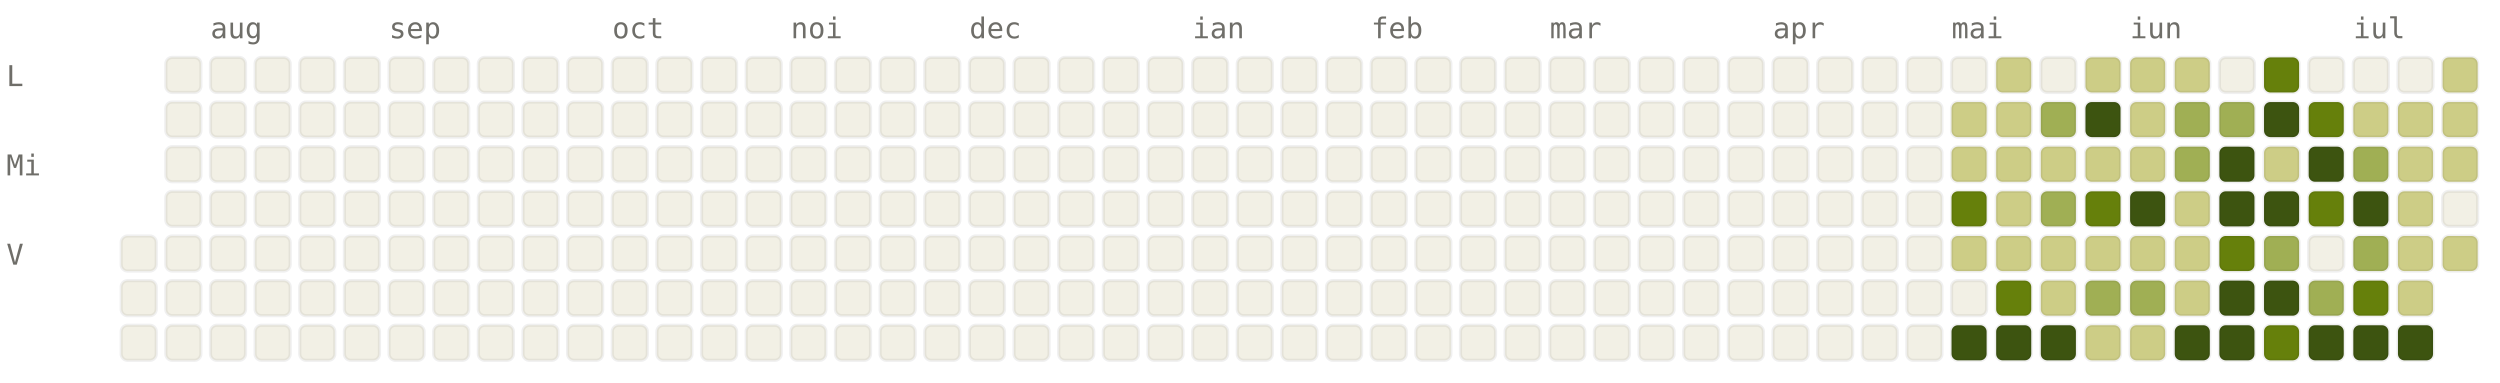
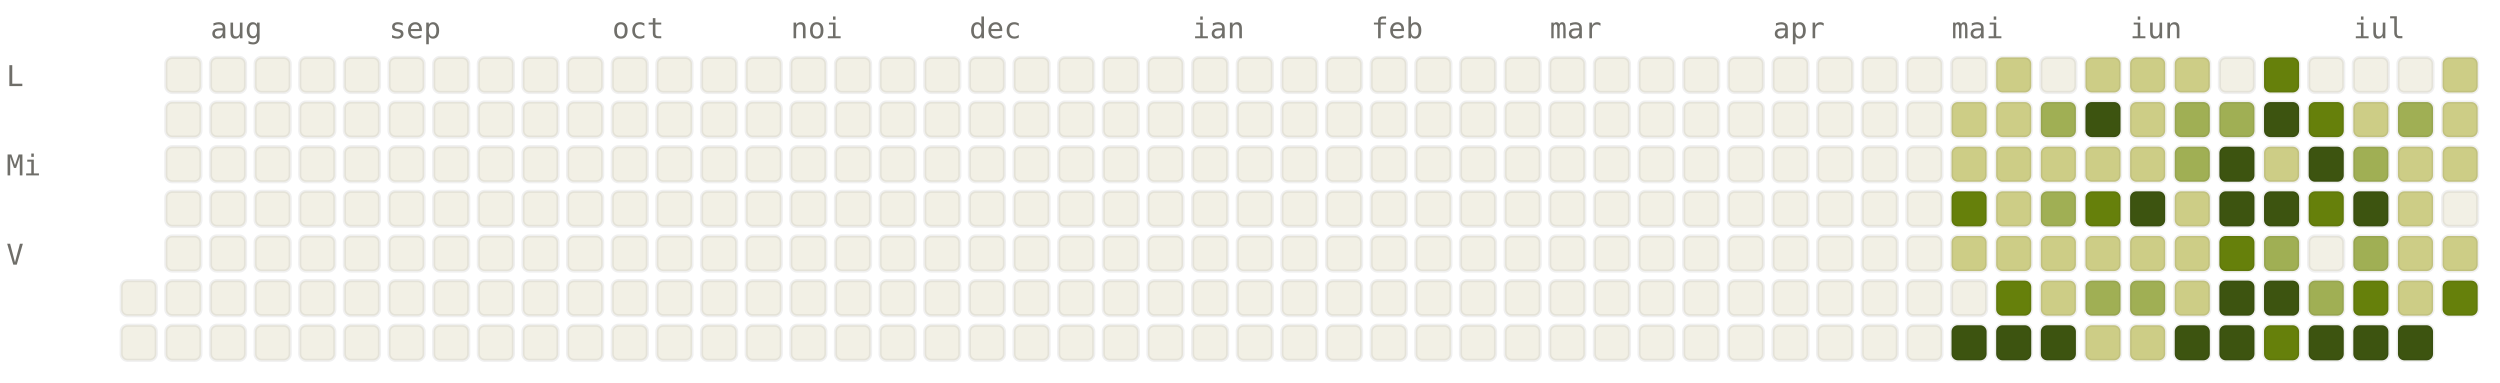
<svg xmlns="http://www.w3.org/2000/svg" viewBox="0 0 784 120" width="784" height="120" font-family="ui-monospace, SFMono-Regular, Menlo, monospace" font-size="9">
  <style>.l0{fill:#F2F0E5;stroke:rgba(0,0,0,0.06)}.l1{fill:#CDCD86;stroke:rgba(0,0,0,0.06)}.l2{fill:#A0AF54;stroke:rgba(0,0,0,0.06)}.l3{fill:#66800B;stroke:rgba(0,0,0,0.06)}.l4{fill:#3D5410;stroke:rgba(0,0,0,0.06)}.lbl{fill:#6F6E69}@media (prefers-color-scheme: dark){.l0{fill:#1C1B1A;stroke:rgba(255,255,255,0.04)}.l1{fill:#2A3D11;stroke:rgba(255,255,255,0.04)}.l2{fill:#4D6B0E;stroke:rgba(255,255,255,0.04)}.l3{fill:#879A39;stroke:rgba(255,255,255,0.04)}.l4{fill:#CDCD86;stroke:rgba(255,255,255,0.04)}.lbl{fill:#878580}}</style>
  <text x="66" y="12" class="lbl">aug</text>
  <text x="122" y="12" class="lbl">sep</text>
  <text x="192" y="12" class="lbl">oct</text>
  <text x="248" y="12" class="lbl">noi</text>
  <text x="304" y="12" class="lbl">dec</text>
  <text x="374" y="12" class="lbl">ian</text>
  <text x="430" y="12" class="lbl">feb</text>
  <text x="486" y="12" class="lbl">mar</text>
  <text x="556" y="12" class="lbl">apr</text>
  <text x="612" y="12" class="lbl">mai</text>
  <text x="668" y="12" class="lbl">iun</text>
  <text x="738" y="12" class="lbl">iul</text>
  <text x="2" y="27" class="lbl">L</text>
  <text x="2" y="55" class="lbl">Mi</text>
  <text x="2" y="83" class="lbl">V</text>
-   <rect x="38" y="74" width="11" height="11" rx="2" ry="2" class="l0" />
  <rect x="38" y="88" width="11" height="11" rx="2" ry="2" class="l0" />
  <rect x="38" y="102" width="11" height="11" rx="2" ry="2" class="l0" />
  <rect x="52" y="18" width="11" height="11" rx="2" ry="2" class="l0" />
  <rect x="52" y="32" width="11" height="11" rx="2" ry="2" class="l0" />
  <rect x="52" y="46" width="11" height="11" rx="2" ry="2" class="l0" />
  <rect x="52" y="60" width="11" height="11" rx="2" ry="2" class="l0" />
  <rect x="52" y="74" width="11" height="11" rx="2" ry="2" class="l0" />
  <rect x="52" y="88" width="11" height="11" rx="2" ry="2" class="l0" />
  <rect x="52" y="102" width="11" height="11" rx="2" ry="2" class="l0" />
  <rect x="66" y="18" width="11" height="11" rx="2" ry="2" class="l0" />
  <rect x="66" y="32" width="11" height="11" rx="2" ry="2" class="l0" />
  <rect x="66" y="46" width="11" height="11" rx="2" ry="2" class="l0" />
  <rect x="66" y="60" width="11" height="11" rx="2" ry="2" class="l0" />
  <rect x="66" y="74" width="11" height="11" rx="2" ry="2" class="l0" />
  <rect x="66" y="88" width="11" height="11" rx="2" ry="2" class="l0" />
  <rect x="66" y="102" width="11" height="11" rx="2" ry="2" class="l0" />
  <rect x="80" y="18" width="11" height="11" rx="2" ry="2" class="l0" />
  <rect x="80" y="32" width="11" height="11" rx="2" ry="2" class="l0" />
  <rect x="80" y="46" width="11" height="11" rx="2" ry="2" class="l0" />
  <rect x="80" y="60" width="11" height="11" rx="2" ry="2" class="l0" />
  <rect x="80" y="74" width="11" height="11" rx="2" ry="2" class="l0" />
  <rect x="80" y="88" width="11" height="11" rx="2" ry="2" class="l0" />
  <rect x="80" y="102" width="11" height="11" rx="2" ry="2" class="l0" />
  <rect x="94" y="18" width="11" height="11" rx="2" ry="2" class="l0" />
  <rect x="94" y="32" width="11" height="11" rx="2" ry="2" class="l0" />
  <rect x="94" y="46" width="11" height="11" rx="2" ry="2" class="l0" />
  <rect x="94" y="60" width="11" height="11" rx="2" ry="2" class="l0" />
  <rect x="94" y="74" width="11" height="11" rx="2" ry="2" class="l0" />
  <rect x="94" y="88" width="11" height="11" rx="2" ry="2" class="l0" />
  <rect x="94" y="102" width="11" height="11" rx="2" ry="2" class="l0" />
  <rect x="108" y="18" width="11" height="11" rx="2" ry="2" class="l0" />
  <rect x="108" y="32" width="11" height="11" rx="2" ry="2" class="l0" />
  <rect x="108" y="46" width="11" height="11" rx="2" ry="2" class="l0" />
  <rect x="108" y="60" width="11" height="11" rx="2" ry="2" class="l0" />
  <rect x="108" y="74" width="11" height="11" rx="2" ry="2" class="l0" />
  <rect x="108" y="88" width="11" height="11" rx="2" ry="2" class="l0" />
  <rect x="108" y="102" width="11" height="11" rx="2" ry="2" class="l0" />
  <rect x="122" y="18" width="11" height="11" rx="2" ry="2" class="l0" />
  <rect x="122" y="32" width="11" height="11" rx="2" ry="2" class="l0" />
  <rect x="122" y="46" width="11" height="11" rx="2" ry="2" class="l0" />
  <rect x="122" y="60" width="11" height="11" rx="2" ry="2" class="l0" />
  <rect x="122" y="74" width="11" height="11" rx="2" ry="2" class="l0" />
  <rect x="122" y="88" width="11" height="11" rx="2" ry="2" class="l0" />
  <rect x="122" y="102" width="11" height="11" rx="2" ry="2" class="l0" />
  <rect x="136" y="18" width="11" height="11" rx="2" ry="2" class="l0" />
  <rect x="136" y="32" width="11" height="11" rx="2" ry="2" class="l0" />
  <rect x="136" y="46" width="11" height="11" rx="2" ry="2" class="l0" />
  <rect x="136" y="60" width="11" height="11" rx="2" ry="2" class="l0" />
  <rect x="136" y="74" width="11" height="11" rx="2" ry="2" class="l0" />
  <rect x="136" y="88" width="11" height="11" rx="2" ry="2" class="l0" />
  <rect x="136" y="102" width="11" height="11" rx="2" ry="2" class="l0" />
  <rect x="150" y="18" width="11" height="11" rx="2" ry="2" class="l0" />
  <rect x="150" y="32" width="11" height="11" rx="2" ry="2" class="l0" />
  <rect x="150" y="46" width="11" height="11" rx="2" ry="2" class="l0" />
  <rect x="150" y="60" width="11" height="11" rx="2" ry="2" class="l0" />
  <rect x="150" y="74" width="11" height="11" rx="2" ry="2" class="l0" />
  <rect x="150" y="88" width="11" height="11" rx="2" ry="2" class="l0" />
  <rect x="150" y="102" width="11" height="11" rx="2" ry="2" class="l0" />
  <rect x="164" y="18" width="11" height="11" rx="2" ry="2" class="l0" />
  <rect x="164" y="32" width="11" height="11" rx="2" ry="2" class="l0" />
  <rect x="164" y="46" width="11" height="11" rx="2" ry="2" class="l0" />
  <rect x="164" y="60" width="11" height="11" rx="2" ry="2" class="l0" />
  <rect x="164" y="74" width="11" height="11" rx="2" ry="2" class="l0" />
  <rect x="164" y="88" width="11" height="11" rx="2" ry="2" class="l0" />
  <rect x="164" y="102" width="11" height="11" rx="2" ry="2" class="l0" />
  <rect x="178" y="18" width="11" height="11" rx="2" ry="2" class="l0" />
  <rect x="178" y="32" width="11" height="11" rx="2" ry="2" class="l0" />
  <rect x="178" y="46" width="11" height="11" rx="2" ry="2" class="l0" />
  <rect x="178" y="60" width="11" height="11" rx="2" ry="2" class="l0" />
  <rect x="178" y="74" width="11" height="11" rx="2" ry="2" class="l0" />
  <rect x="178" y="88" width="11" height="11" rx="2" ry="2" class="l0" />
  <rect x="178" y="102" width="11" height="11" rx="2" ry="2" class="l0" />
  <rect x="192" y="18" width="11" height="11" rx="2" ry="2" class="l0" />
  <rect x="192" y="32" width="11" height="11" rx="2" ry="2" class="l0" />
  <rect x="192" y="46" width="11" height="11" rx="2" ry="2" class="l0" />
  <rect x="192" y="60" width="11" height="11" rx="2" ry="2" class="l0" />
  <rect x="192" y="74" width="11" height="11" rx="2" ry="2" class="l0" />
  <rect x="192" y="88" width="11" height="11" rx="2" ry="2" class="l0" />
  <rect x="192" y="102" width="11" height="11" rx="2" ry="2" class="l0" />
  <rect x="206" y="18" width="11" height="11" rx="2" ry="2" class="l0" />
  <rect x="206" y="32" width="11" height="11" rx="2" ry="2" class="l0" />
  <rect x="206" y="46" width="11" height="11" rx="2" ry="2" class="l0" />
  <rect x="206" y="60" width="11" height="11" rx="2" ry="2" class="l0" />
  <rect x="206" y="74" width="11" height="11" rx="2" ry="2" class="l0" />
  <rect x="206" y="88" width="11" height="11" rx="2" ry="2" class="l0" />
  <rect x="206" y="102" width="11" height="11" rx="2" ry="2" class="l0" />
  <rect x="220" y="18" width="11" height="11" rx="2" ry="2" class="l0" />
  <rect x="220" y="32" width="11" height="11" rx="2" ry="2" class="l0" />
  <rect x="220" y="46" width="11" height="11" rx="2" ry="2" class="l0" />
  <rect x="220" y="60" width="11" height="11" rx="2" ry="2" class="l0" />
  <rect x="220" y="74" width="11" height="11" rx="2" ry="2" class="l0" />
  <rect x="220" y="88" width="11" height="11" rx="2" ry="2" class="l0" />
  <rect x="220" y="102" width="11" height="11" rx="2" ry="2" class="l0" />
  <rect x="234" y="18" width="11" height="11" rx="2" ry="2" class="l0" />
  <rect x="234" y="32" width="11" height="11" rx="2" ry="2" class="l0" />
  <rect x="234" y="46" width="11" height="11" rx="2" ry="2" class="l0" />
  <rect x="234" y="60" width="11" height="11" rx="2" ry="2" class="l0" />
  <rect x="234" y="74" width="11" height="11" rx="2" ry="2" class="l0" />
  <rect x="234" y="88" width="11" height="11" rx="2" ry="2" class="l0" />
  <rect x="234" y="102" width="11" height="11" rx="2" ry="2" class="l0" />
  <rect x="248" y="18" width="11" height="11" rx="2" ry="2" class="l0" />
  <rect x="248" y="32" width="11" height="11" rx="2" ry="2" class="l0" />
  <rect x="248" y="46" width="11" height="11" rx="2" ry="2" class="l0" />
  <rect x="248" y="60" width="11" height="11" rx="2" ry="2" class="l0" />
  <rect x="248" y="74" width="11" height="11" rx="2" ry="2" class="l0" />
  <rect x="248" y="88" width="11" height="11" rx="2" ry="2" class="l0" />
  <rect x="248" y="102" width="11" height="11" rx="2" ry="2" class="l0" />
  <rect x="262" y="18" width="11" height="11" rx="2" ry="2" class="l0" />
  <rect x="262" y="32" width="11" height="11" rx="2" ry="2" class="l0" />
  <rect x="262" y="46" width="11" height="11" rx="2" ry="2" class="l0" />
  <rect x="262" y="60" width="11" height="11" rx="2" ry="2" class="l0" />
  <rect x="262" y="74" width="11" height="11" rx="2" ry="2" class="l0" />
  <rect x="262" y="88" width="11" height="11" rx="2" ry="2" class="l0" />
  <rect x="262" y="102" width="11" height="11" rx="2" ry="2" class="l0" />
  <rect x="276" y="18" width="11" height="11" rx="2" ry="2" class="l0" />
  <rect x="276" y="32" width="11" height="11" rx="2" ry="2" class="l0" />
  <rect x="276" y="46" width="11" height="11" rx="2" ry="2" class="l0" />
  <rect x="276" y="60" width="11" height="11" rx="2" ry="2" class="l0" />
  <rect x="276" y="74" width="11" height="11" rx="2" ry="2" class="l0" />
  <rect x="276" y="88" width="11" height="11" rx="2" ry="2" class="l0" />
  <rect x="276" y="102" width="11" height="11" rx="2" ry="2" class="l0" />
  <rect x="290" y="18" width="11" height="11" rx="2" ry="2" class="l0" />
  <rect x="290" y="32" width="11" height="11" rx="2" ry="2" class="l0" />
  <rect x="290" y="46" width="11" height="11" rx="2" ry="2" class="l0" />
  <rect x="290" y="60" width="11" height="11" rx="2" ry="2" class="l0" />
  <rect x="290" y="74" width="11" height="11" rx="2" ry="2" class="l0" />
  <rect x="290" y="88" width="11" height="11" rx="2" ry="2" class="l0" />
  <rect x="290" y="102" width="11" height="11" rx="2" ry="2" class="l0" />
  <rect x="304" y="18" width="11" height="11" rx="2" ry="2" class="l0" />
  <rect x="304" y="32" width="11" height="11" rx="2" ry="2" class="l0" />
  <rect x="304" y="46" width="11" height="11" rx="2" ry="2" class="l0" />
  <rect x="304" y="60" width="11" height="11" rx="2" ry="2" class="l0" />
  <rect x="304" y="74" width="11" height="11" rx="2" ry="2" class="l0" />
  <rect x="304" y="88" width="11" height="11" rx="2" ry="2" class="l0" />
  <rect x="304" y="102" width="11" height="11" rx="2" ry="2" class="l0" />
  <rect x="318" y="18" width="11" height="11" rx="2" ry="2" class="l0" />
  <rect x="318" y="32" width="11" height="11" rx="2" ry="2" class="l0" />
  <rect x="318" y="46" width="11" height="11" rx="2" ry="2" class="l0" />
  <rect x="318" y="60" width="11" height="11" rx="2" ry="2" class="l0" />
  <rect x="318" y="74" width="11" height="11" rx="2" ry="2" class="l0" />
  <rect x="318" y="88" width="11" height="11" rx="2" ry="2" class="l0" />
  <rect x="318" y="102" width="11" height="11" rx="2" ry="2" class="l0" />
  <rect x="332" y="18" width="11" height="11" rx="2" ry="2" class="l0" />
  <rect x="332" y="32" width="11" height="11" rx="2" ry="2" class="l0" />
  <rect x="332" y="46" width="11" height="11" rx="2" ry="2" class="l0" />
  <rect x="332" y="60" width="11" height="11" rx="2" ry="2" class="l0" />
  <rect x="332" y="74" width="11" height="11" rx="2" ry="2" class="l0" />
  <rect x="332" y="88" width="11" height="11" rx="2" ry="2" class="l0" />
  <rect x="332" y="102" width="11" height="11" rx="2" ry="2" class="l0" />
  <rect x="346" y="18" width="11" height="11" rx="2" ry="2" class="l0" />
  <rect x="346" y="32" width="11" height="11" rx="2" ry="2" class="l0" />
  <rect x="346" y="46" width="11" height="11" rx="2" ry="2" class="l0" />
  <rect x="346" y="60" width="11" height="11" rx="2" ry="2" class="l0" />
  <rect x="346" y="74" width="11" height="11" rx="2" ry="2" class="l0" />
  <rect x="346" y="88" width="11" height="11" rx="2" ry="2" class="l0" />
  <rect x="346" y="102" width="11" height="11" rx="2" ry="2" class="l0" />
  <rect x="360" y="18" width="11" height="11" rx="2" ry="2" class="l0" />
  <rect x="360" y="32" width="11" height="11" rx="2" ry="2" class="l0" />
  <rect x="360" y="46" width="11" height="11" rx="2" ry="2" class="l0" />
  <rect x="360" y="60" width="11" height="11" rx="2" ry="2" class="l0" />
  <rect x="360" y="74" width="11" height="11" rx="2" ry="2" class="l0" />
  <rect x="360" y="88" width="11" height="11" rx="2" ry="2" class="l0" />
  <rect x="360" y="102" width="11" height="11" rx="2" ry="2" class="l0" />
  <rect x="374" y="18" width="11" height="11" rx="2" ry="2" class="l0" />
  <rect x="374" y="32" width="11" height="11" rx="2" ry="2" class="l0" />
  <rect x="374" y="46" width="11" height="11" rx="2" ry="2" class="l0" />
  <rect x="374" y="60" width="11" height="11" rx="2" ry="2" class="l0" />
  <rect x="374" y="74" width="11" height="11" rx="2" ry="2" class="l0" />
  <rect x="374" y="88" width="11" height="11" rx="2" ry="2" class="l0" />
  <rect x="374" y="102" width="11" height="11" rx="2" ry="2" class="l0" />
  <rect x="388" y="18" width="11" height="11" rx="2" ry="2" class="l0" />
  <rect x="388" y="32" width="11" height="11" rx="2" ry="2" class="l0" />
  <rect x="388" y="46" width="11" height="11" rx="2" ry="2" class="l0" />
  <rect x="388" y="60" width="11" height="11" rx="2" ry="2" class="l0" />
  <rect x="388" y="74" width="11" height="11" rx="2" ry="2" class="l0" />
  <rect x="388" y="88" width="11" height="11" rx="2" ry="2" class="l0" />
  <rect x="388" y="102" width="11" height="11" rx="2" ry="2" class="l0" />
  <rect x="402" y="18" width="11" height="11" rx="2" ry="2" class="l0" />
  <rect x="402" y="32" width="11" height="11" rx="2" ry="2" class="l0" />
  <rect x="402" y="46" width="11" height="11" rx="2" ry="2" class="l0" />
  <rect x="402" y="60" width="11" height="11" rx="2" ry="2" class="l0" />
  <rect x="402" y="74" width="11" height="11" rx="2" ry="2" class="l0" />
  <rect x="402" y="88" width="11" height="11" rx="2" ry="2" class="l0" />
  <rect x="402" y="102" width="11" height="11" rx="2" ry="2" class="l0" />
  <rect x="416" y="18" width="11" height="11" rx="2" ry="2" class="l0" />
  <rect x="416" y="32" width="11" height="11" rx="2" ry="2" class="l0" />
  <rect x="416" y="46" width="11" height="11" rx="2" ry="2" class="l0" />
  <rect x="416" y="60" width="11" height="11" rx="2" ry="2" class="l0" />
  <rect x="416" y="74" width="11" height="11" rx="2" ry="2" class="l0" />
  <rect x="416" y="88" width="11" height="11" rx="2" ry="2" class="l0" />
  <rect x="416" y="102" width="11" height="11" rx="2" ry="2" class="l0" />
  <rect x="430" y="18" width="11" height="11" rx="2" ry="2" class="l0" />
  <rect x="430" y="32" width="11" height="11" rx="2" ry="2" class="l0" />
  <rect x="430" y="46" width="11" height="11" rx="2" ry="2" class="l0" />
  <rect x="430" y="60" width="11" height="11" rx="2" ry="2" class="l0" />
  <rect x="430" y="74" width="11" height="11" rx="2" ry="2" class="l0" />
  <rect x="430" y="88" width="11" height="11" rx="2" ry="2" class="l0" />
  <rect x="430" y="102" width="11" height="11" rx="2" ry="2" class="l0" />
  <rect x="444" y="18" width="11" height="11" rx="2" ry="2" class="l0" />
  <rect x="444" y="32" width="11" height="11" rx="2" ry="2" class="l0" />
  <rect x="444" y="46" width="11" height="11" rx="2" ry="2" class="l0" />
  <rect x="444" y="60" width="11" height="11" rx="2" ry="2" class="l0" />
  <rect x="444" y="74" width="11" height="11" rx="2" ry="2" class="l0" />
  <rect x="444" y="88" width="11" height="11" rx="2" ry="2" class="l0" />
  <rect x="444" y="102" width="11" height="11" rx="2" ry="2" class="l0" />
  <rect x="458" y="18" width="11" height="11" rx="2" ry="2" class="l0" />
  <rect x="458" y="32" width="11" height="11" rx="2" ry="2" class="l0" />
  <rect x="458" y="46" width="11" height="11" rx="2" ry="2" class="l0" />
  <rect x="458" y="60" width="11" height="11" rx="2" ry="2" class="l0" />
  <rect x="458" y="74" width="11" height="11" rx="2" ry="2" class="l0" />
  <rect x="458" y="88" width="11" height="11" rx="2" ry="2" class="l0" />
  <rect x="458" y="102" width="11" height="11" rx="2" ry="2" class="l0" />
  <rect x="472" y="18" width="11" height="11" rx="2" ry="2" class="l0" />
  <rect x="472" y="32" width="11" height="11" rx="2" ry="2" class="l0" />
  <rect x="472" y="46" width="11" height="11" rx="2" ry="2" class="l0" />
  <rect x="472" y="60" width="11" height="11" rx="2" ry="2" class="l0" />
  <rect x="472" y="74" width="11" height="11" rx="2" ry="2" class="l0" />
  <rect x="472" y="88" width="11" height="11" rx="2" ry="2" class="l0" />
  <rect x="472" y="102" width="11" height="11" rx="2" ry="2" class="l0" />
  <rect x="486" y="18" width="11" height="11" rx="2" ry="2" class="l0" />
  <rect x="486" y="32" width="11" height="11" rx="2" ry="2" class="l0" />
  <rect x="486" y="46" width="11" height="11" rx="2" ry="2" class="l0" />
  <rect x="486" y="60" width="11" height="11" rx="2" ry="2" class="l0" />
  <rect x="486" y="74" width="11" height="11" rx="2" ry="2" class="l0" />
  <rect x="486" y="88" width="11" height="11" rx="2" ry="2" class="l0" />
  <rect x="486" y="102" width="11" height="11" rx="2" ry="2" class="l0" />
  <rect x="500" y="18" width="11" height="11" rx="2" ry="2" class="l0" />
  <rect x="500" y="32" width="11" height="11" rx="2" ry="2" class="l0" />
  <rect x="500" y="46" width="11" height="11" rx="2" ry="2" class="l0" />
  <rect x="500" y="60" width="11" height="11" rx="2" ry="2" class="l0" />
  <rect x="500" y="74" width="11" height="11" rx="2" ry="2" class="l0" />
  <rect x="500" y="88" width="11" height="11" rx="2" ry="2" class="l0" />
  <rect x="500" y="102" width="11" height="11" rx="2" ry="2" class="l0" />
  <rect x="514" y="18" width="11" height="11" rx="2" ry="2" class="l0" />
  <rect x="514" y="32" width="11" height="11" rx="2" ry="2" class="l0" />
  <rect x="514" y="46" width="11" height="11" rx="2" ry="2" class="l0" />
  <rect x="514" y="60" width="11" height="11" rx="2" ry="2" class="l0" />
  <rect x="514" y="74" width="11" height="11" rx="2" ry="2" class="l0" />
  <rect x="514" y="88" width="11" height="11" rx="2" ry="2" class="l0" />
  <rect x="514" y="102" width="11" height="11" rx="2" ry="2" class="l0" />
  <rect x="528" y="18" width="11" height="11" rx="2" ry="2" class="l0" />
  <rect x="528" y="32" width="11" height="11" rx="2" ry="2" class="l0" />
  <rect x="528" y="46" width="11" height="11" rx="2" ry="2" class="l0" />
  <rect x="528" y="60" width="11" height="11" rx="2" ry="2" class="l0" />
  <rect x="528" y="74" width="11" height="11" rx="2" ry="2" class="l0" />
  <rect x="528" y="88" width="11" height="11" rx="2" ry="2" class="l0" />
  <rect x="528" y="102" width="11" height="11" rx="2" ry="2" class="l0" />
  <rect x="542" y="18" width="11" height="11" rx="2" ry="2" class="l0" />
  <rect x="542" y="32" width="11" height="11" rx="2" ry="2" class="l0" />
  <rect x="542" y="46" width="11" height="11" rx="2" ry="2" class="l0" />
  <rect x="542" y="60" width="11" height="11" rx="2" ry="2" class="l0" />
  <rect x="542" y="74" width="11" height="11" rx="2" ry="2" class="l0" />
  <rect x="542" y="88" width="11" height="11" rx="2" ry="2" class="l0" />
  <rect x="542" y="102" width="11" height="11" rx="2" ry="2" class="l0" />
  <rect x="556" y="18" width="11" height="11" rx="2" ry="2" class="l0" />
  <rect x="556" y="32" width="11" height="11" rx="2" ry="2" class="l0" />
  <rect x="556" y="46" width="11" height="11" rx="2" ry="2" class="l0" />
  <rect x="556" y="60" width="11" height="11" rx="2" ry="2" class="l0" />
  <rect x="556" y="74" width="11" height="11" rx="2" ry="2" class="l0" />
  <rect x="556" y="88" width="11" height="11" rx="2" ry="2" class="l0" />
  <rect x="556" y="102" width="11" height="11" rx="2" ry="2" class="l0" />
  <rect x="570" y="18" width="11" height="11" rx="2" ry="2" class="l0" />
  <rect x="570" y="32" width="11" height="11" rx="2" ry="2" class="l0" />
  <rect x="570" y="46" width="11" height="11" rx="2" ry="2" class="l0" />
  <rect x="570" y="60" width="11" height="11" rx="2" ry="2" class="l0" />
  <rect x="570" y="74" width="11" height="11" rx="2" ry="2" class="l0" />
  <rect x="570" y="88" width="11" height="11" rx="2" ry="2" class="l0" />
  <rect x="570" y="102" width="11" height="11" rx="2" ry="2" class="l0" />
  <rect x="584" y="18" width="11" height="11" rx="2" ry="2" class="l0" />
  <rect x="584" y="32" width="11" height="11" rx="2" ry="2" class="l0" />
  <rect x="584" y="46" width="11" height="11" rx="2" ry="2" class="l0" />
  <rect x="584" y="60" width="11" height="11" rx="2" ry="2" class="l0" />
  <rect x="584" y="74" width="11" height="11" rx="2" ry="2" class="l0" />
  <rect x="584" y="88" width="11" height="11" rx="2" ry="2" class="l0" />
  <rect x="584" y="102" width="11" height="11" rx="2" ry="2" class="l0" />
  <rect x="598" y="18" width="11" height="11" rx="2" ry="2" class="l0" />
  <rect x="598" y="32" width="11" height="11" rx="2" ry="2" class="l0" />
  <rect x="598" y="46" width="11" height="11" rx="2" ry="2" class="l0" />
  <rect x="598" y="60" width="11" height="11" rx="2" ry="2" class="l0" />
  <rect x="598" y="74" width="11" height="11" rx="2" ry="2" class="l0" />
  <rect x="598" y="88" width="11" height="11" rx="2" ry="2" class="l0" />
  <rect x="598" y="102" width="11" height="11" rx="2" ry="2" class="l0" />
  <rect x="612" y="18" width="11" height="11" rx="2" ry="2" class="l0" />
  <rect x="612" y="32" width="11" height="11" rx="2" ry="2" class="l1" />
  <rect x="612" y="46" width="11" height="11" rx="2" ry="2" class="l1" />
  <rect x="612" y="60" width="11" height="11" rx="2" ry="2" class="l3" />
  <rect x="612" y="74" width="11" height="11" rx="2" ry="2" class="l1" />
  <rect x="612" y="88" width="11" height="11" rx="2" ry="2" class="l0" />
  <rect x="612" y="102" width="11" height="11" rx="2" ry="2" class="l4" />
  <rect x="626" y="18" width="11" height="11" rx="2" ry="2" class="l1" />
  <rect x="626" y="32" width="11" height="11" rx="2" ry="2" class="l1" />
  <rect x="626" y="46" width="11" height="11" rx="2" ry="2" class="l1" />
  <rect x="626" y="60" width="11" height="11" rx="2" ry="2" class="l1" />
  <rect x="626" y="74" width="11" height="11" rx="2" ry="2" class="l1" />
  <rect x="626" y="88" width="11" height="11" rx="2" ry="2" class="l3" />
  <rect x="626" y="102" width="11" height="11" rx="2" ry="2" class="l4" />
  <rect x="640" y="18" width="11" height="11" rx="2" ry="2" class="l0" />
  <rect x="640" y="32" width="11" height="11" rx="2" ry="2" class="l2" />
  <rect x="640" y="46" width="11" height="11" rx="2" ry="2" class="l1" />
  <rect x="640" y="60" width="11" height="11" rx="2" ry="2" class="l2" />
  <rect x="640" y="74" width="11" height="11" rx="2" ry="2" class="l1" />
  <rect x="640" y="88" width="11" height="11" rx="2" ry="2" class="l1" />
  <rect x="640" y="102" width="11" height="11" rx="2" ry="2" class="l4" />
  <rect x="654" y="18" width="11" height="11" rx="2" ry="2" class="l1" />
  <rect x="654" y="32" width="11" height="11" rx="2" ry="2" class="l4" />
  <rect x="654" y="46" width="11" height="11" rx="2" ry="2" class="l1" />
  <rect x="654" y="60" width="11" height="11" rx="2" ry="2" class="l3" />
  <rect x="654" y="74" width="11" height="11" rx="2" ry="2" class="l1" />
  <rect x="654" y="88" width="11" height="11" rx="2" ry="2" class="l2" />
  <rect x="654" y="102" width="11" height="11" rx="2" ry="2" class="l1" />
  <rect x="668" y="18" width="11" height="11" rx="2" ry="2" class="l1" />
  <rect x="668" y="32" width="11" height="11" rx="2" ry="2" class="l1" />
  <rect x="668" y="46" width="11" height="11" rx="2" ry="2" class="l1" />
  <rect x="668" y="60" width="11" height="11" rx="2" ry="2" class="l4" />
  <rect x="668" y="74" width="11" height="11" rx="2" ry="2" class="l1" />
  <rect x="668" y="88" width="11" height="11" rx="2" ry="2" class="l2" />
  <rect x="668" y="102" width="11" height="11" rx="2" ry="2" class="l1" />
  <rect x="682" y="18" width="11" height="11" rx="2" ry="2" class="l1" />
  <rect x="682" y="32" width="11" height="11" rx="2" ry="2" class="l2" />
  <rect x="682" y="46" width="11" height="11" rx="2" ry="2" class="l2" />
  <rect x="682" y="60" width="11" height="11" rx="2" ry="2" class="l1" />
  <rect x="682" y="74" width="11" height="11" rx="2" ry="2" class="l1" />
  <rect x="682" y="88" width="11" height="11" rx="2" ry="2" class="l1" />
  <rect x="682" y="102" width="11" height="11" rx="2" ry="2" class="l4" />
  <rect x="696" y="18" width="11" height="11" rx="2" ry="2" class="l0" />
  <rect x="696" y="32" width="11" height="11" rx="2" ry="2" class="l2" />
  <rect x="696" y="46" width="11" height="11" rx="2" ry="2" class="l4" />
  <rect x="696" y="60" width="11" height="11" rx="2" ry="2" class="l4" />
  <rect x="696" y="74" width="11" height="11" rx="2" ry="2" class="l3" />
  <rect x="696" y="88" width="11" height="11" rx="2" ry="2" class="l4" />
  <rect x="696" y="102" width="11" height="11" rx="2" ry="2" class="l4" />
  <rect x="710" y="18" width="11" height="11" rx="2" ry="2" class="l3" />
  <rect x="710" y="32" width="11" height="11" rx="2" ry="2" class="l4" />
  <rect x="710" y="46" width="11" height="11" rx="2" ry="2" class="l1" />
  <rect x="710" y="60" width="11" height="11" rx="2" ry="2" class="l4" />
  <rect x="710" y="74" width="11" height="11" rx="2" ry="2" class="l2" />
  <rect x="710" y="88" width="11" height="11" rx="2" ry="2" class="l4" />
  <rect x="710" y="102" width="11" height="11" rx="2" ry="2" class="l3" />
  <rect x="724" y="18" width="11" height="11" rx="2" ry="2" class="l0" />
  <rect x="724" y="32" width="11" height="11" rx="2" ry="2" class="l3" />
  <rect x="724" y="46" width="11" height="11" rx="2" ry="2" class="l4" />
  <rect x="724" y="60" width="11" height="11" rx="2" ry="2" class="l3" />
  <rect x="724" y="74" width="11" height="11" rx="2" ry="2" class="l0" />
  <rect x="724" y="88" width="11" height="11" rx="2" ry="2" class="l2" />
  <rect x="724" y="102" width="11" height="11" rx="2" ry="2" class="l4" />
  <rect x="738" y="18" width="11" height="11" rx="2" ry="2" class="l0" />
  <rect x="738" y="32" width="11" height="11" rx="2" ry="2" class="l1" />
  <rect x="738" y="46" width="11" height="11" rx="2" ry="2" class="l2" />
  <rect x="738" y="60" width="11" height="11" rx="2" ry="2" class="l4" />
  <rect x="738" y="74" width="11" height="11" rx="2" ry="2" class="l2" />
  <rect x="738" y="88" width="11" height="11" rx="2" ry="2" class="l3" />
  <rect x="738" y="102" width="11" height="11" rx="2" ry="2" class="l4" />
  <rect x="752" y="18" width="11" height="11" rx="2" ry="2" class="l0" />
-   <rect x="752" y="32" width="11" height="11" rx="2" ry="2" class="l1" />
+   <rect x="752" y="32" width="11" height="11" rx="2" ry="2" class="l2" />
  <rect x="752" y="46" width="11" height="11" rx="2" ry="2" class="l1" />
  <rect x="752" y="60" width="11" height="11" rx="2" ry="2" class="l1" />
  <rect x="752" y="74" width="11" height="11" rx="2" ry="2" class="l1" />
  <rect x="752" y="88" width="11" height="11" rx="2" ry="2" class="l1" />
  <rect x="752" y="102" width="11" height="11" rx="2" ry="2" class="l4" />
  <rect x="766" y="18" width="11" height="11" rx="2" ry="2" class="l1" />
  <rect x="766" y="32" width="11" height="11" rx="2" ry="2" class="l1" />
  <rect x="766" y="46" width="11" height="11" rx="2" ry="2" class="l1" />
  <rect x="766" y="60" width="11" height="11" rx="2" ry="2" class="l0" />
  <rect x="766" y="74" width="11" height="11" rx="2" ry="2" class="l1" />
+   <rect x="766" y="88" width="11" height="11" rx="2" ry="2" class="l3" />
</svg>
